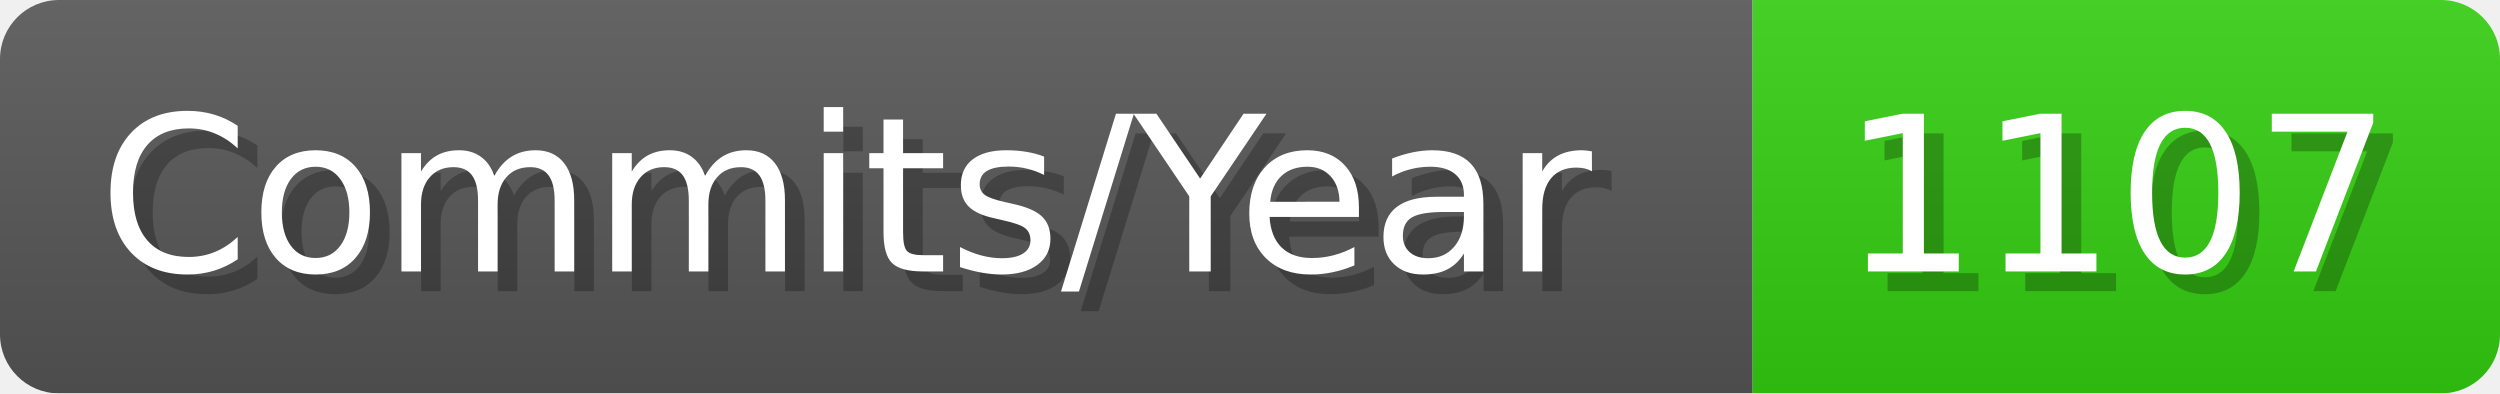
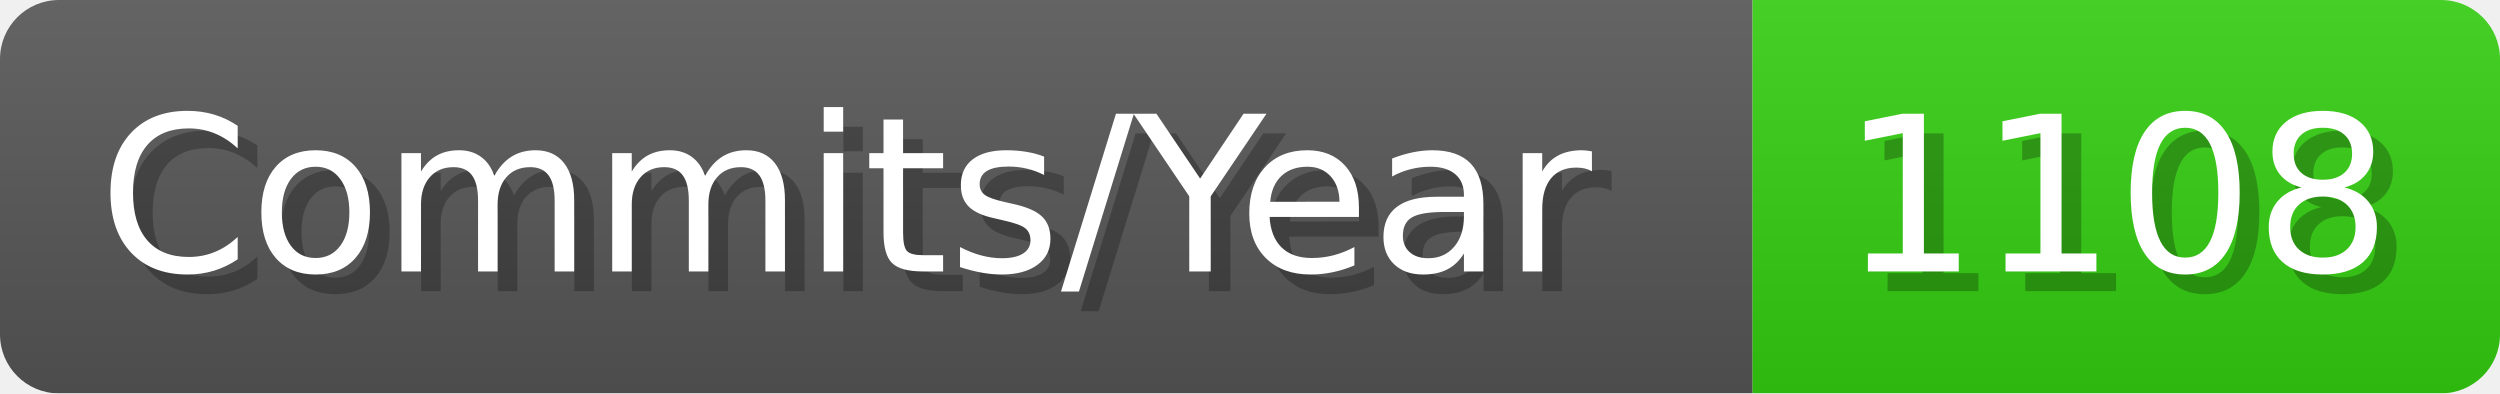
- <svg xmlns="http://www.w3.org/2000/svg" width="127.1" height="20" viewBox="0 0 1271 200" role="img" aria-label="Commits/Year: 1107">
+ <svg xmlns="http://www.w3.org/2000/svg" width="127.1" height="20" viewBox="0 0 1271 200" role="img" aria-label="Commits/Year: 1108">
  <linearGradient id="aUPdi" x2="0" y2="100%">
    <stop offset="0" stop-opacity=".1" stop-color="#EEE" />
    <stop offset="1" stop-opacity=".1" />
  </linearGradient>
  <mask id="WfAiQ">
    <rect width="1271" height="200" rx="30" fill="#FFF" />
  </mask>
  <g mask="url(#WfAiQ)">
    <rect width="891" height="200" fill="#555" />
    <rect width="380" height="200" fill="#3C1" x="891" />
    <rect width="1271" height="200" fill="url(#aUPdi)" />
  </g>
  <g aria-hidden="true" fill="#fff" text-anchor="start" font-family="Verdana,DejaVu Sans,sans-serif" font-size="110">
    <text x="60" y="148" textLength="791" fill="#000" opacity="0.25">Commits/Year</text>
    <text x="50" y="138" textLength="791">Commits/Year</text>
-     <text x="946" y="148" textLength="280" fill="#000" opacity="0.25">1107</text>
-     <text x="936" y="138" textLength="280">1107</text>
+     <text x="946" y="148" textLength="280" fill="#000" opacity="0.25">1108</text>
+     <text x="936" y="138" textLength="280">1108</text>
  </g>
</svg>
